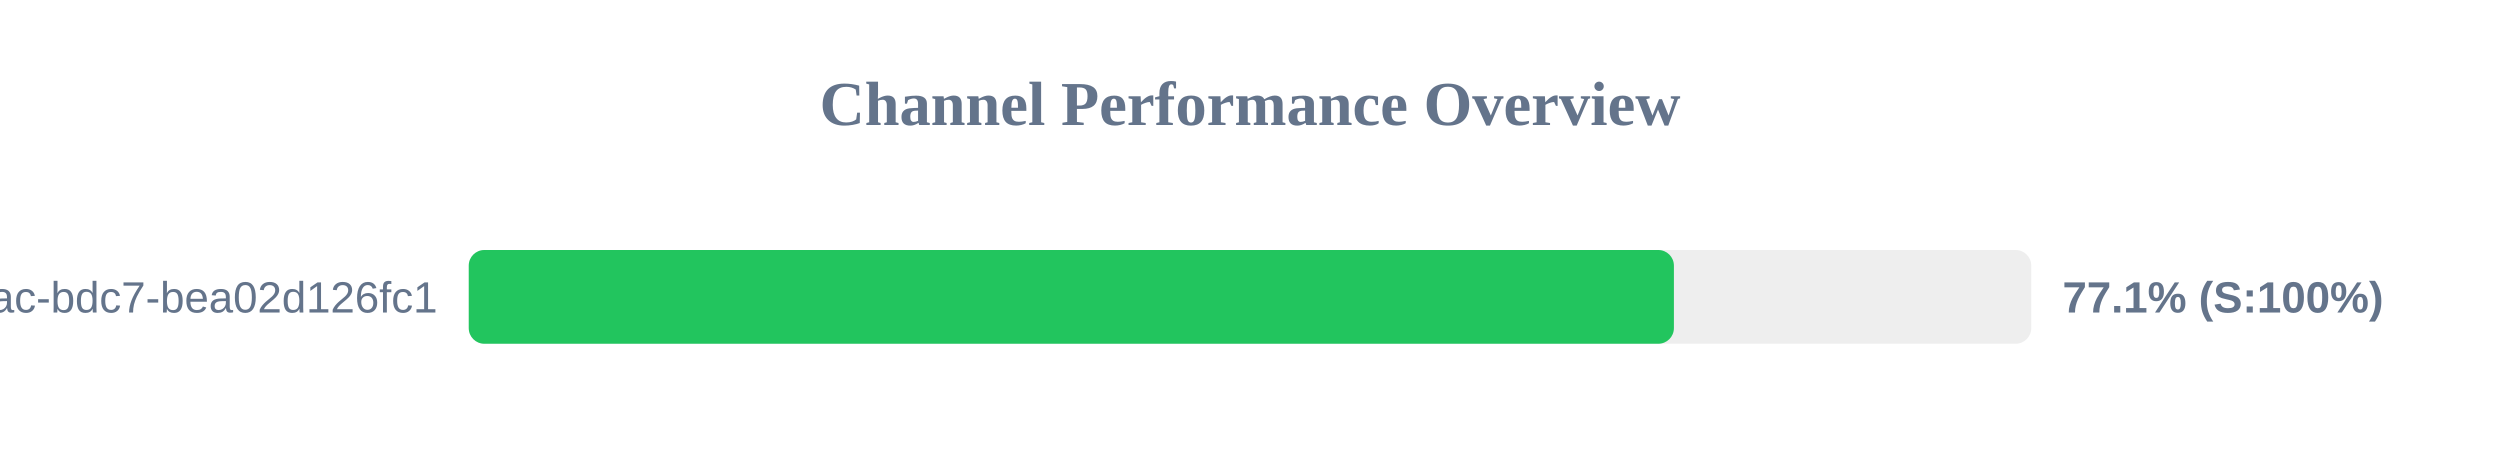
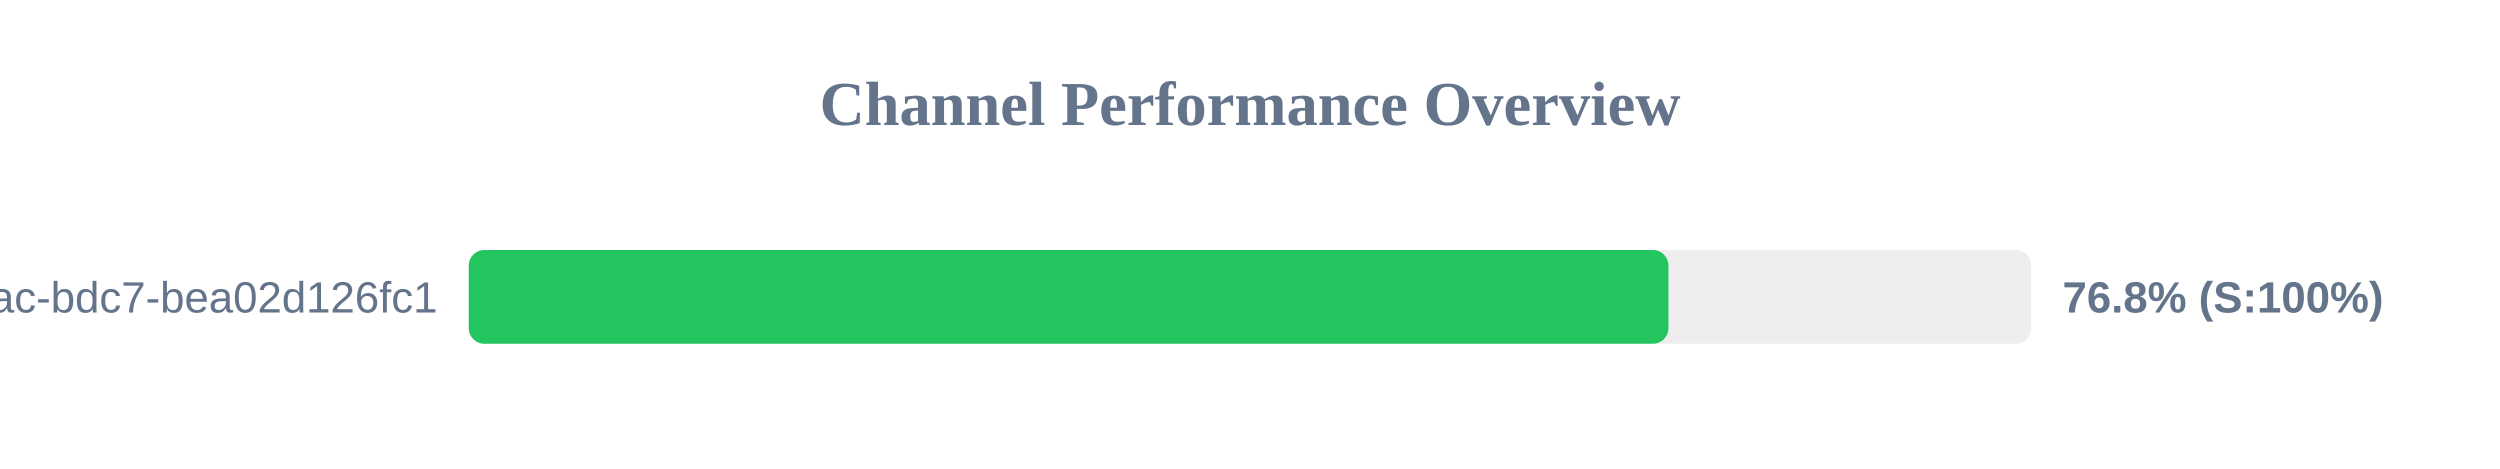
<svg xmlns="http://www.w3.org/2000/svg" width="800" height="150" version="1.1">
  <style>
        .row { font: 14px Arial; fill: #64748b; }
        .score { font: bold 14px Arial; fill: #64748b; }
    </style>
  <text x="400" y="40" text-anchor="middle" font-size="20px" font-weight="bold" fill="#64748b">Channel Performance Overview</text>
  <rect x="150" y="80" width="500" height="30" fill="#eee" rx="5" />
-   <rect x="150" y="80" width="385.65" height="30" fill="#22c55e" rx="5" />
+   <rect x="150" y="80" width="383.9" height="30" fill="#22c55e" rx="5" />
  <text x="140" y="100" text-anchor="end" class="row">?uuid=e31ad3e6-e341-42ac-bdc7-bea02d126fc1</text>
-   <text x="660" y="100" text-anchor="start" class="score">77.1% (S:100%)</text>
+   <text x="660" y="100" text-anchor="start" class="score">76.8% (S:100%)</text>
</svg>
